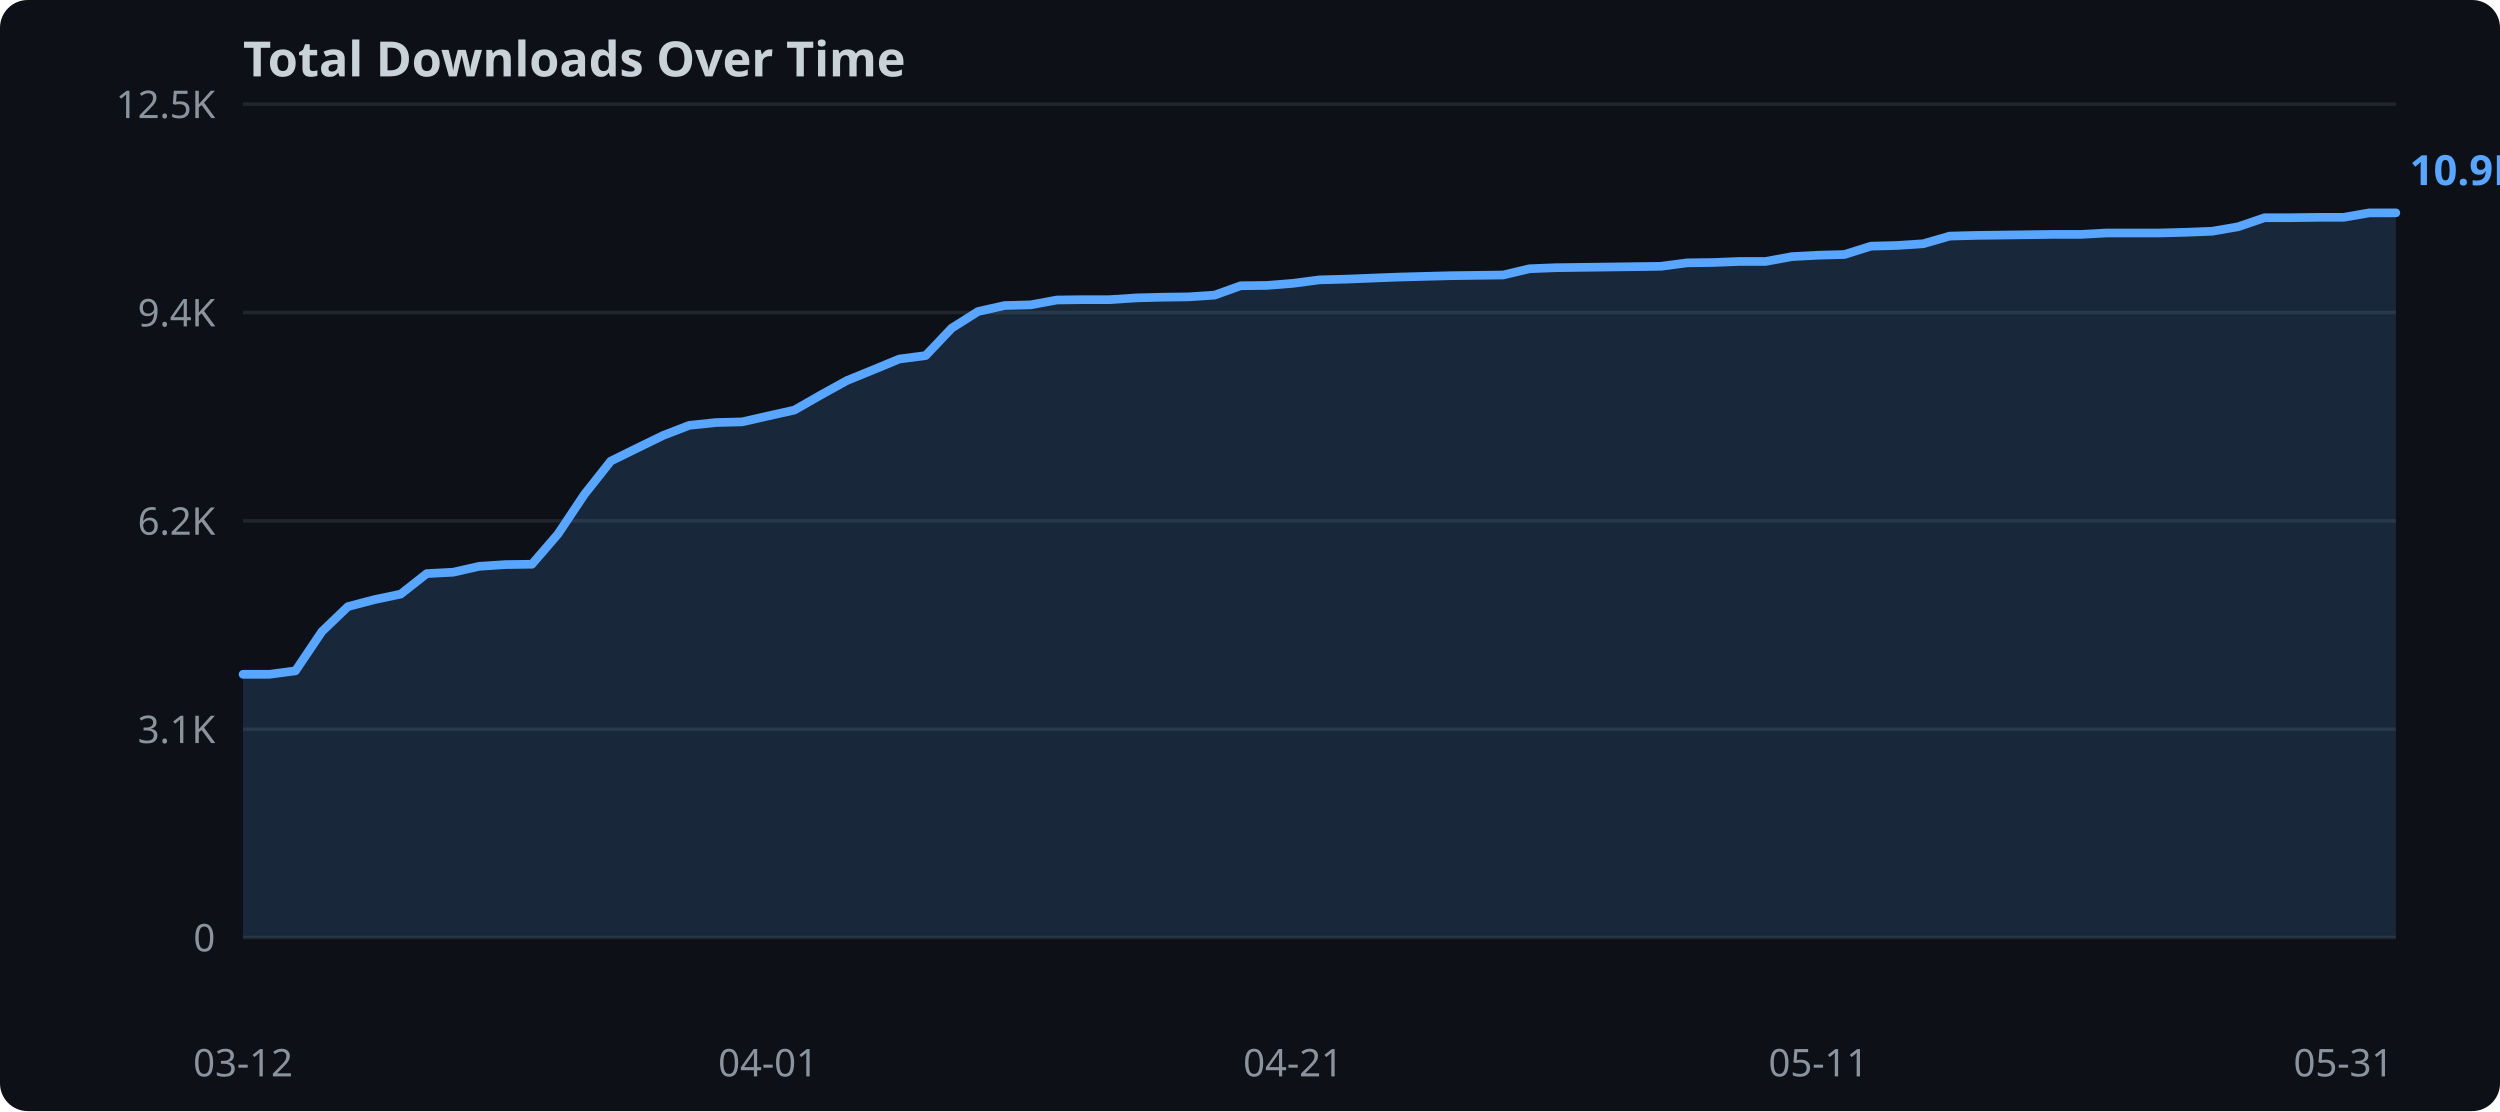
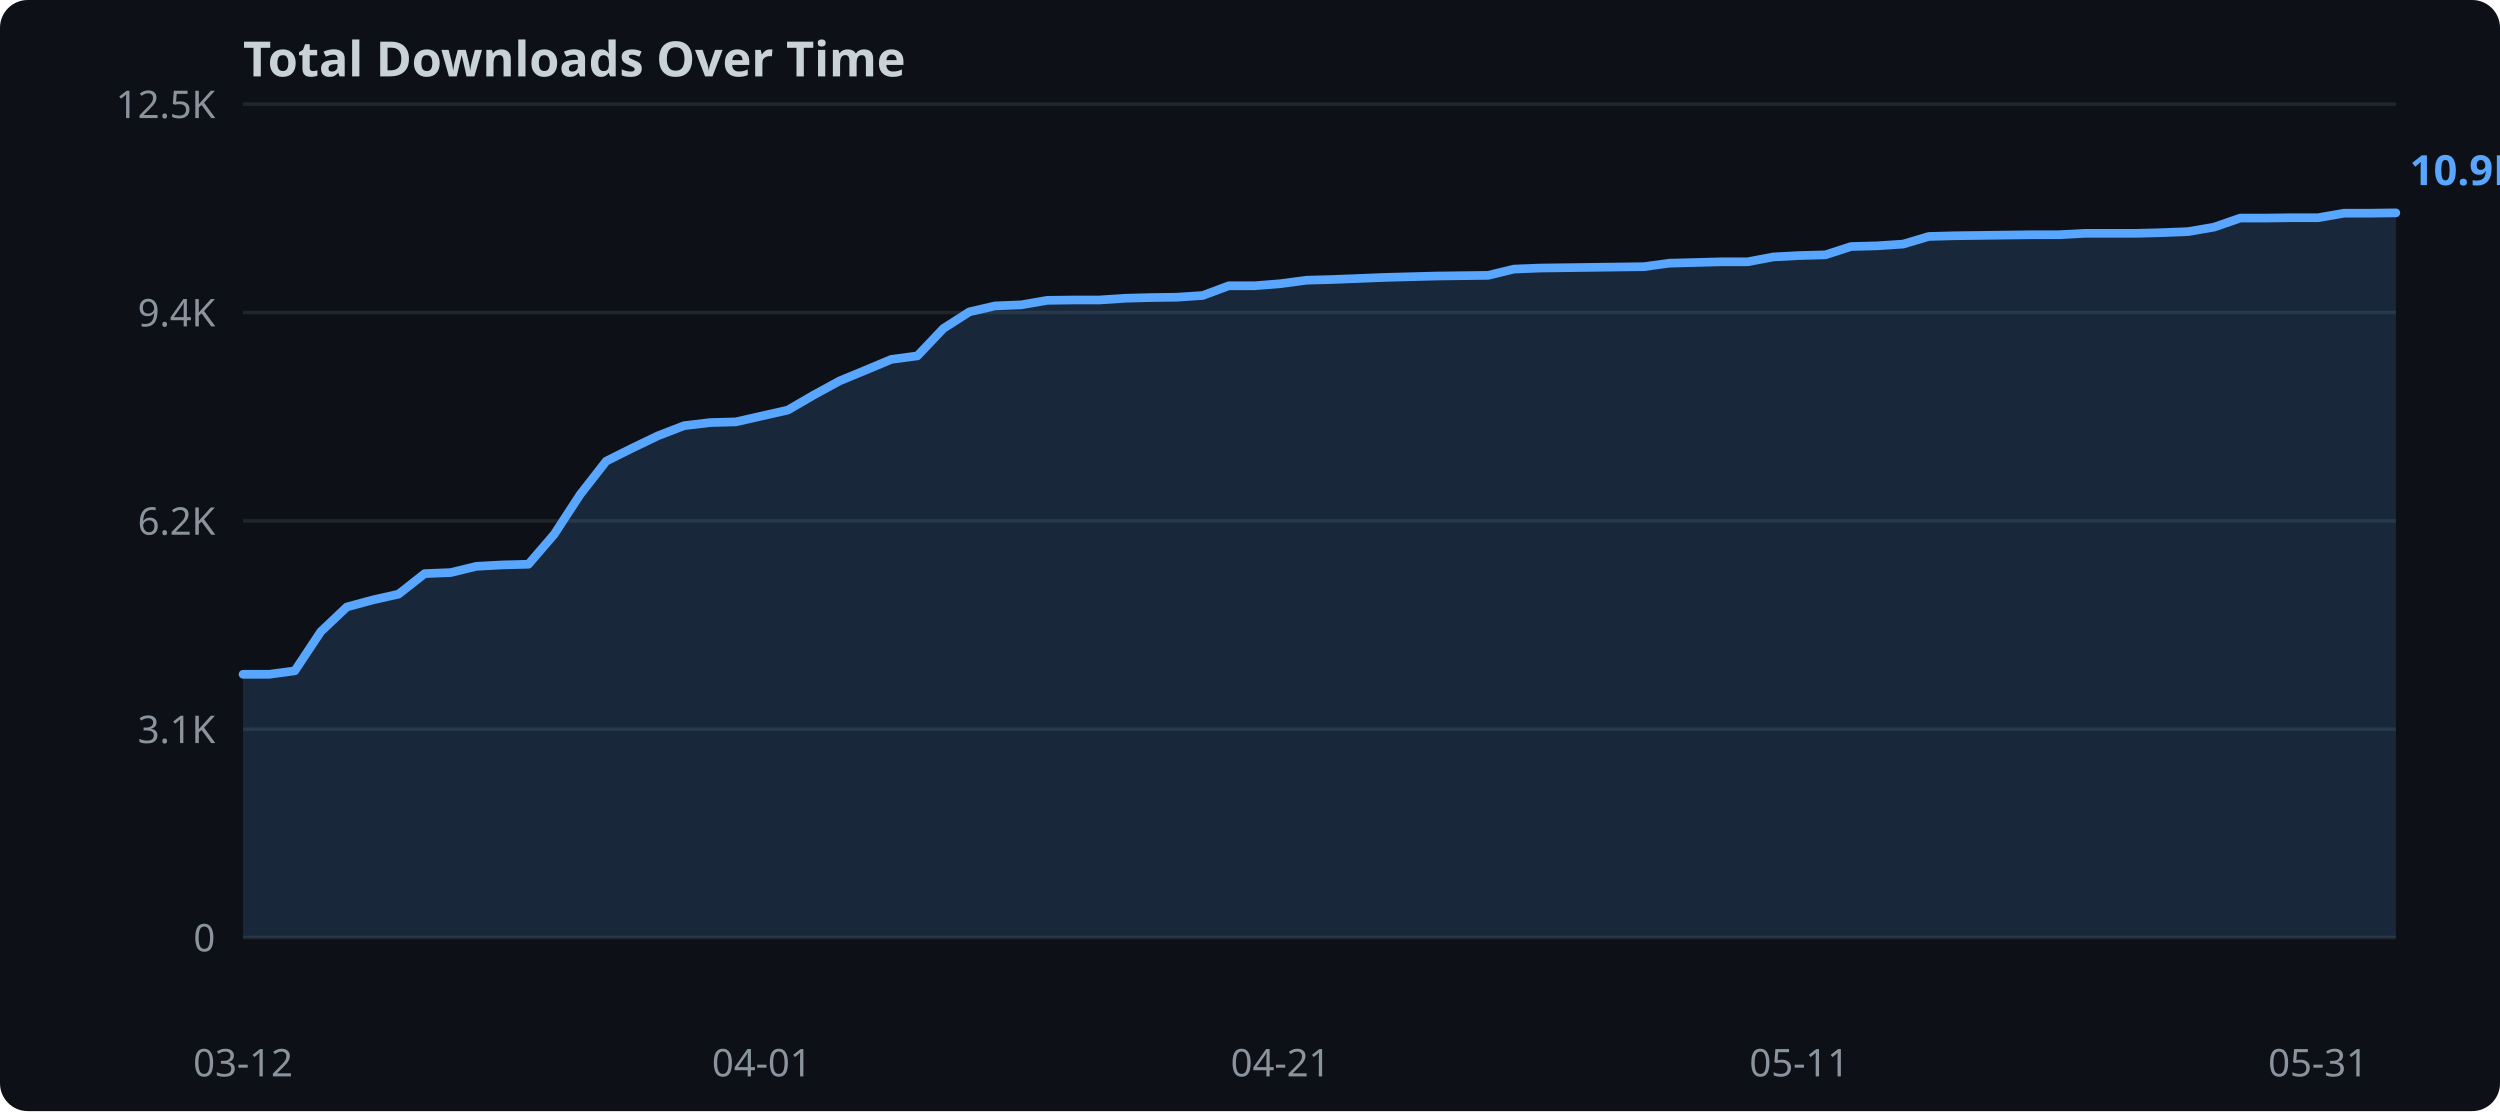
<svg xmlns="http://www.w3.org/2000/svg" width="720" height="320">
  <rect width="720" height="320" fill="#0d1117" rx="8" />
  <text x="70" y="22" fill="#c9d1d9" font-family="sans-serif" font-size="14" font-weight="bold">Total Downloads Over Time</text>
  <line x1="70" y1="270.0" x2="690" y2="270.0" stroke="#21262d" stroke-width="1" />
  <text x="62" y="274.0" text-anchor="end" fill="#8b949e" font-family="sans-serif" font-size="11">0</text>
  <line x1="70" y1="210.0" x2="690" y2="210.0" stroke="#21262d" stroke-width="1" />
  <text x="62" y="214.0" text-anchor="end" fill="#8b949e" font-family="sans-serif" font-size="11">3.1K</text>
  <line x1="70" y1="150.0" x2="690" y2="150.0" stroke="#21262d" stroke-width="1" />
  <text x="62" y="154.0" text-anchor="end" fill="#8b949e" font-family="sans-serif" font-size="11">6.2K</text>
  <line x1="70" y1="90.0" x2="690" y2="90.0" stroke="#21262d" stroke-width="1" />
  <text x="62" y="94.0" text-anchor="end" fill="#8b949e" font-family="sans-serif" font-size="11">9.4K</text>
  <line x1="70" y1="30.0" x2="690" y2="30.0" stroke="#21262d" stroke-width="1" />
  <text x="62" y="34.0" text-anchor="end" fill="#8b949e" font-family="sans-serif" font-size="11">12.5K</text>
-   <polygon points="70.0,194.2 77.6,194.2 85.1,193.2 92.7,181.9 100.2,174.7 107.8,172.7 115.4,171.1 122.9,165.2 130.5,164.8 138.0,163.1 145.6,162.6 153.2,162.5 160.7,153.8 168.3,142.4 175.9,132.8 183.4,129.1 191.0,125.4 198.5,122.5 206.1,121.7 213.7,121.5 221.2,119.8 228.8,118.1 236.3,113.8 243.9,109.6 251.5,106.5 259.0,103.4 266.6,102.4 274.1,94.5 281.7,89.7 289.3,88.0 296.8,87.8 304.4,86.4 312.0,86.3 319.5,86.3 327.1,85.8 334.6,85.6 342.2,85.5 349.8,85.0 357.3,82.3 364.9,82.2 372.4,81.6 380.0,80.6 387.6,80.4 395.1,80.1 402.7,79.8 410.2,79.6 417.8,79.4 425.4,79.3 432.9,79.2 440.5,77.4 448.0,77.1 455.6,77.0 463.2,76.9 470.7,76.8 478.3,76.7 485.9,75.7 493.4,75.6 501.0,75.3 508.5,75.3 516.1,73.9 523.7,73.5 531.2,73.3 538.8,70.9 546.3,70.7 553.9,70.2 561.5,68.0 569.0,67.8 576.6,67.7 584.1,67.6 591.7,67.5 599.3,67.5 606.8,67.1 614.4,67.1 622.0,67.1 629.5,66.9 637.1,66.6 644.6,65.3 652.2,62.7 659.8,62.7 667.3,62.6 674.9,62.6 682.4,61.3 690.0,61.3 690.0,270.0 70.0,270.0" fill="#58a6ff" opacity="0.15" />
-   <polyline points="70.0,194.2 77.6,194.2 85.1,193.2 92.7,181.9 100.2,174.7 107.8,172.7 115.4,171.1 122.9,165.2 130.5,164.8 138.0,163.1 145.6,162.6 153.2,162.5 160.7,153.8 168.3,142.4 175.9,132.8 183.4,129.1 191.0,125.4 198.5,122.5 206.1,121.7 213.7,121.5 221.2,119.8 228.8,118.1 236.3,113.8 243.9,109.6 251.5,106.5 259.0,103.4 266.6,102.4 274.1,94.5 281.7,89.7 289.3,88.0 296.8,87.8 304.4,86.4 312.0,86.3 319.5,86.3 327.1,85.8 334.6,85.6 342.2,85.5 349.8,85.0 357.3,82.3 364.9,82.2 372.4,81.6 380.0,80.6 387.6,80.4 395.1,80.1 402.7,79.8 410.2,79.6 417.8,79.4 425.4,79.3 432.9,79.2 440.5,77.4 448.0,77.1 455.6,77.0 463.2,76.9 470.7,76.8 478.3,76.7 485.9,75.7 493.4,75.6 501.0,75.3 508.5,75.3 516.1,73.9 523.7,73.5 531.2,73.3 538.8,70.9 546.3,70.7 553.9,70.2 561.5,68.0 569.0,67.8 576.6,67.7 584.1,67.6 591.7,67.5 599.3,67.5 606.8,67.1 614.4,67.1 622.0,67.1 629.5,66.9 637.1,66.6 644.6,65.3 652.2,62.7 659.8,62.7 667.3,62.6 674.9,62.6 682.4,61.3 690.0,61.3" fill="none" stroke="#58a6ff" stroke-width="2.5" stroke-linejoin="round" stroke-linecap="round" />
+   <polygon points="70.0,194.2 77.5,194.2 84.9,193.2 92.4,181.9 99.9,174.8 107.3,172.8 114.8,171.1 122.3,165.2 129.8,164.9 137.2,163.1 144.7,162.7 152.2,162.5 159.6,153.9 167.1,142.4 174.6,132.8 182.0,129.1 189.5,125.5 197.0,122.6 204.5,121.7 211.9,121.5 219.4,119.8 226.9,118.1 234.3,113.8 241.8,109.7 249.3,106.6 256.7,103.5 264.2,102.5 271.7,94.6 279.2,89.8 286.6,88.1 294.1,87.8 301.6,86.5 309.0,86.4 316.5,86.4 324.0,85.9 331.4,85.7 338.9,85.6 346.4,85.1 353.9,82.3 361.3,82.3 368.8,81.7 376.3,80.7 383.7,80.5 391.2,80.2 398.7,79.9 406.1,79.7 413.6,79.5 421.1,79.4 428.6,79.3 436.0,77.5 443.5,77.2 451.0,77.1 458.4,77.0 465.9,76.9 473.4,76.8 480.8,75.8 488.3,75.6 495.8,75.4 503.3,75.4 510.7,74.0 518.2,73.6 525.7,73.4 533.1,71.0 540.6,70.8 548.1,70.3 555.5,68.1 563.0,67.9 570.5,67.8 578.0,67.7 585.4,67.6 592.9,67.6 600.4,67.2 607.8,67.2 615.3,67.2 622.8,67.0 630.2,66.7 637.7,65.4 645.2,62.8 652.7,62.8 660.1,62.7 667.6,62.7 675.1,61.4 682.5,61.4 690.0,61.3 690.0,270.0 70.0,270.0" fill="#58a6ff" opacity="0.15" />
+   <polyline points="70.0,194.2 77.5,194.2 84.9,193.2 92.4,181.9 99.9,174.8 107.3,172.8 114.8,171.1 122.3,165.2 129.8,164.9 137.2,163.1 144.7,162.7 152.2,162.5 159.6,153.9 167.1,142.4 174.6,132.8 182.0,129.1 189.5,125.5 197.0,122.6 204.5,121.7 211.9,121.5 219.4,119.8 226.9,118.1 234.3,113.8 241.8,109.7 249.3,106.6 256.7,103.5 264.2,102.5 271.7,94.6 279.2,89.8 286.6,88.1 294.1,87.8 301.6,86.5 309.0,86.4 316.5,86.4 324.0,85.9 331.4,85.7 338.9,85.6 346.4,85.1 353.9,82.3 361.3,82.3 368.8,81.7 376.3,80.7 383.7,80.5 391.2,80.2 398.7,79.9 406.1,79.7 413.6,79.5 421.1,79.4 428.6,79.3 436.0,77.5 443.5,77.2 451.0,77.1 458.4,77.0 465.9,76.9 473.4,76.8 480.8,75.8 488.3,75.6 495.8,75.4 503.3,75.4 510.7,74.0 518.2,73.6 525.7,73.4 533.1,71.0 540.6,70.8 548.1,70.3 555.5,68.1 563.0,67.9 570.5,67.8 578.0,67.7 585.4,67.6 592.9,67.6 600.4,67.2 607.8,67.2 615.3,67.2 622.8,67.0 630.2,66.7 637.7,65.4 645.2,62.8 652.7,62.8 660.1,62.7 667.6,62.7 675.1,61.4 682.5,61.4 690.0,61.3" fill="none" stroke="#58a6ff" stroke-width="2.5" stroke-linejoin="round" stroke-linecap="round" />
  <text x="70.0" y="310" text-anchor="middle" fill="#8b949e" font-family="sans-serif" font-size="11">03-12</text>
-   <text x="221.2" y="310" text-anchor="middle" fill="#8b949e" font-family="sans-serif" font-size="11">04-01</text>
-   <text x="372.4" y="310" text-anchor="middle" fill="#8b949e" font-family="sans-serif" font-size="11">04-21</text>
-   <text x="523.7" y="310" text-anchor="middle" fill="#8b949e" font-family="sans-serif" font-size="11">05-11</text>
-   <text x="674.9" y="310" text-anchor="middle" fill="#8b949e" font-family="sans-serif" font-size="11">05-31</text>
+   <text x="219.4" y="310" text-anchor="middle" fill="#8b949e" font-family="sans-serif" font-size="11">04-01</text>
+   <text x="368.8" y="310" text-anchor="middle" fill="#8b949e" font-family="sans-serif" font-size="11">04-21</text>
+   <text x="518.2" y="310" text-anchor="middle" fill="#8b949e" font-family="sans-serif" font-size="11">05-11</text>
+   <text x="667.6" y="310" text-anchor="middle" fill="#8b949e" font-family="sans-serif" font-size="11">05-31</text>
  <text x="694.0" y="53.3" fill="#58a6ff" font-family="sans-serif" font-size="12" font-weight="bold">10.9K</text>
</svg>
